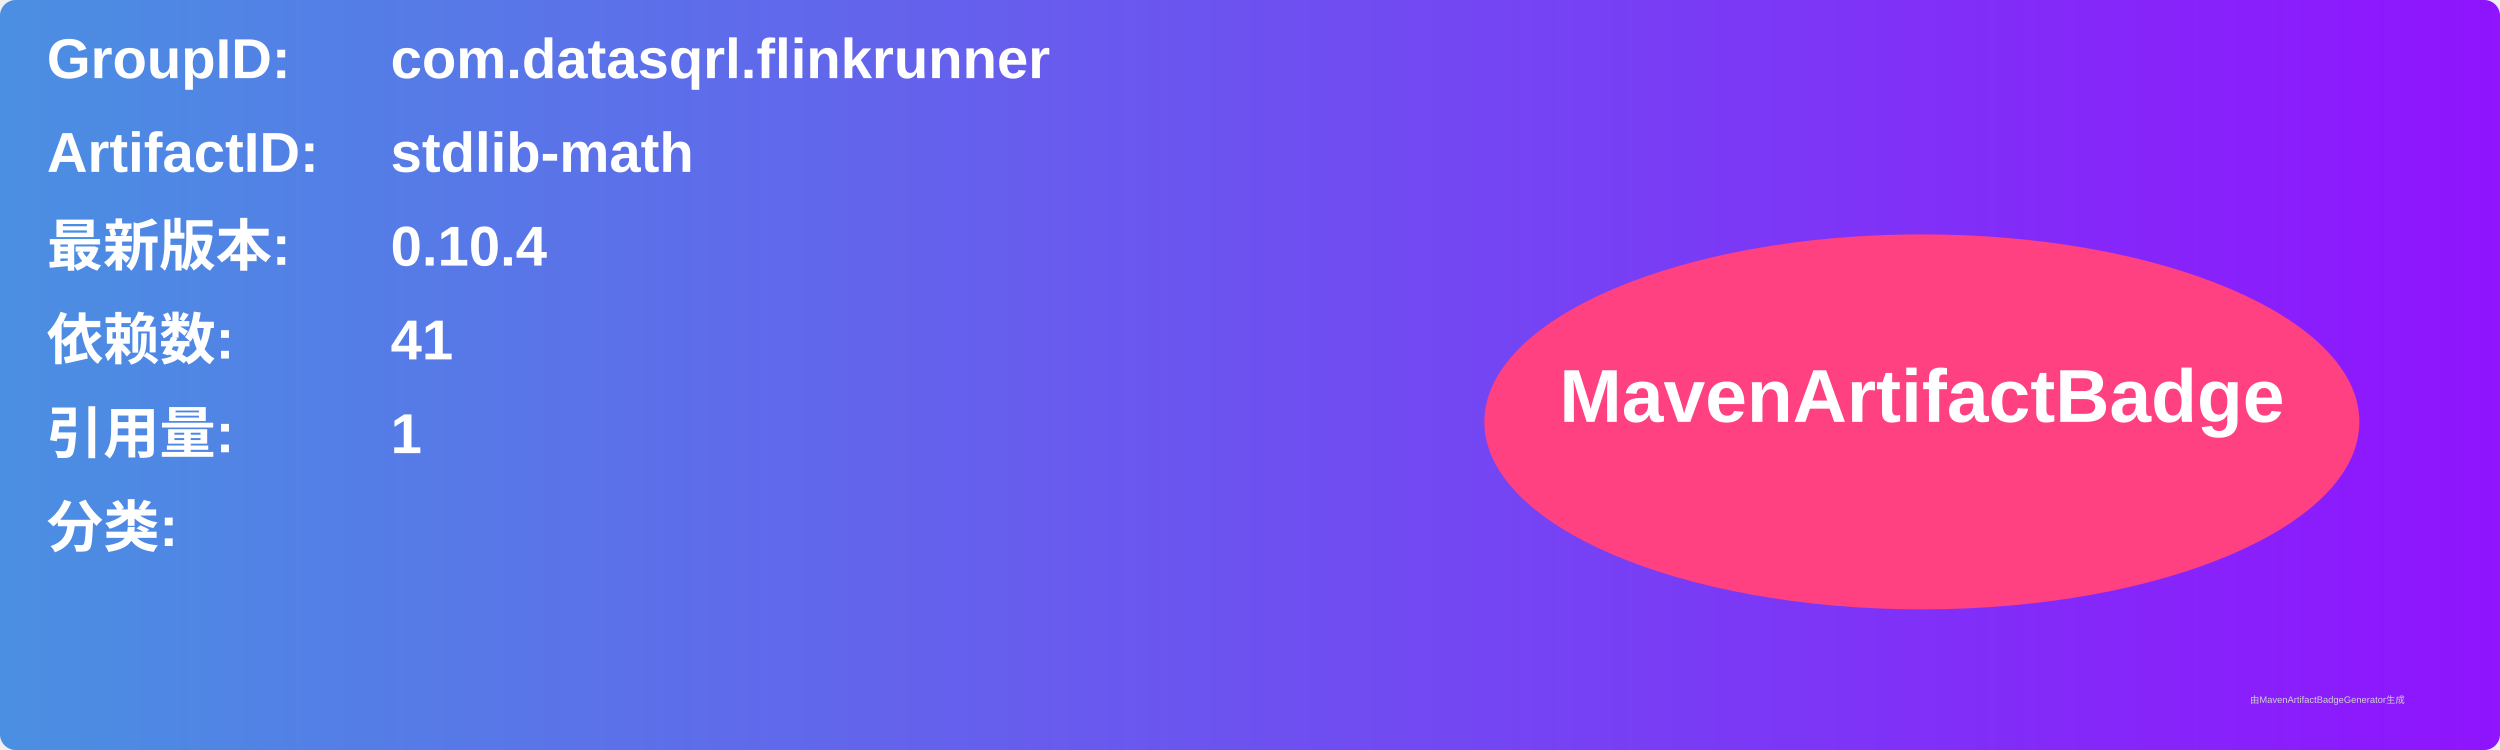
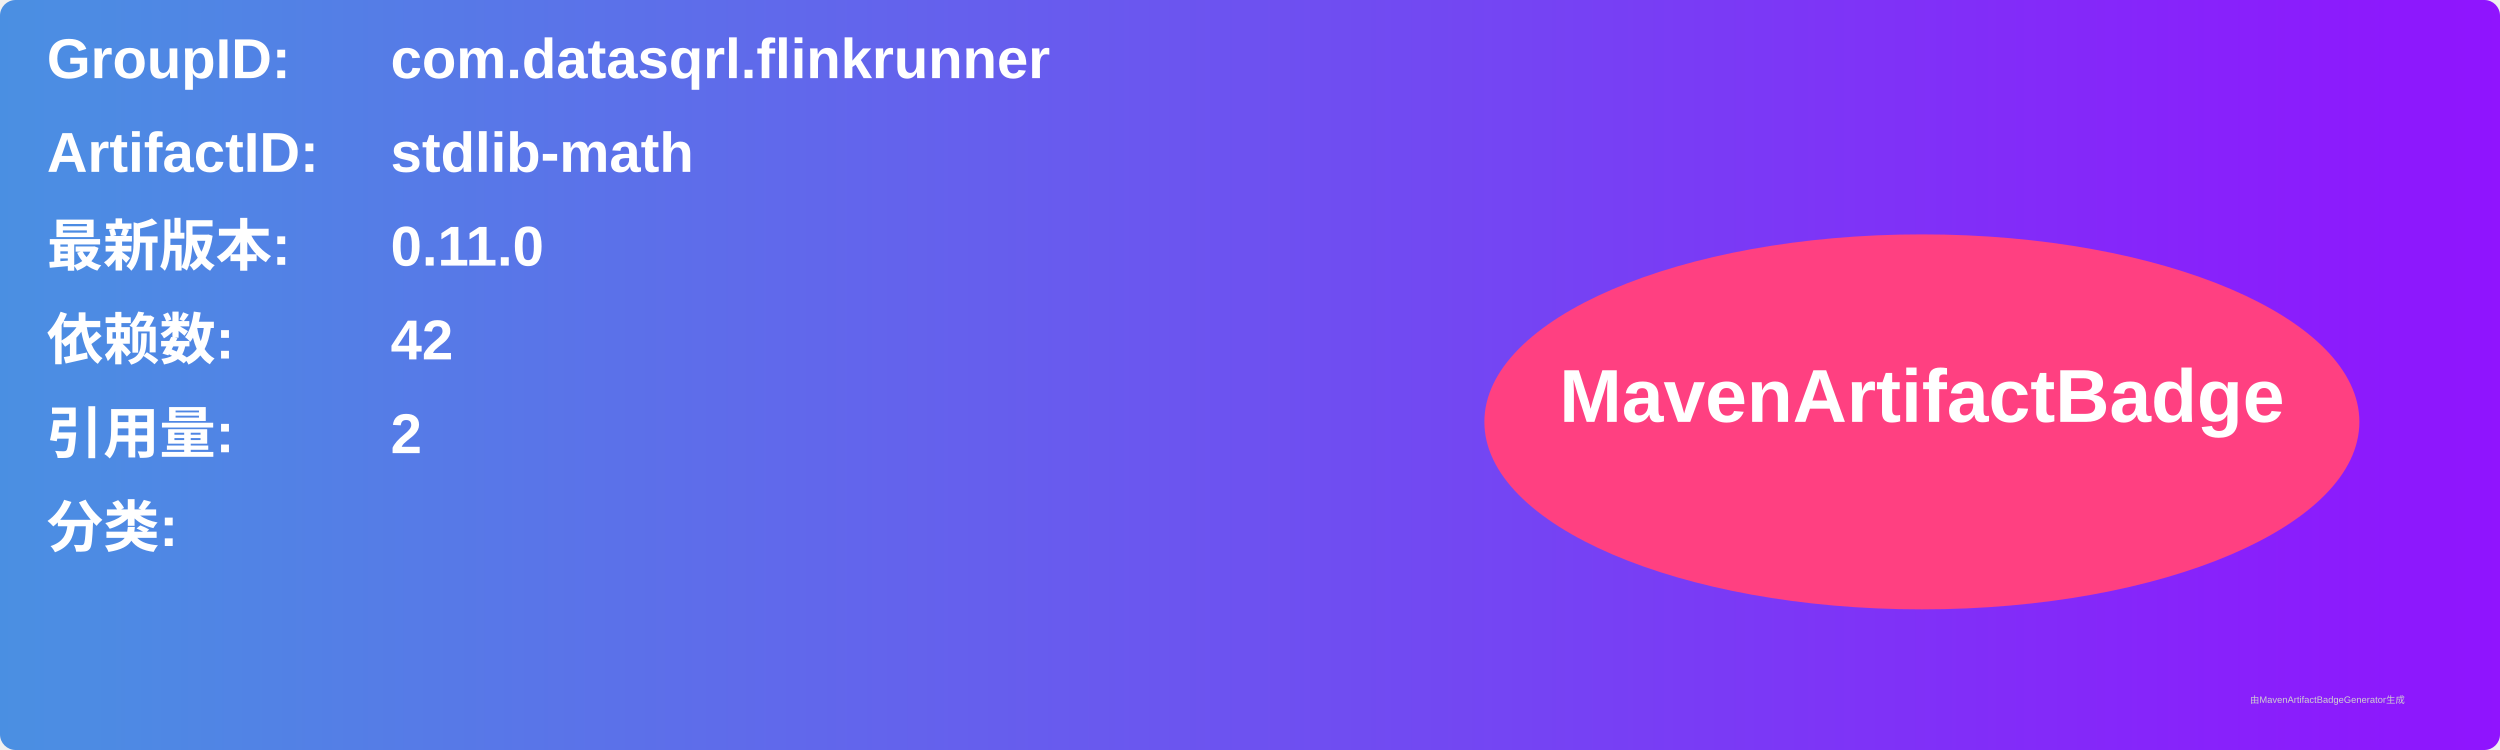
<svg xmlns="http://www.w3.org/2000/svg" width="800" height="240" viewBox="0 0 800 240">
  <linearGradient id="grad" x1="0%" y1="0%" x2="100%" y2="0%">
    <stop offset="0%" stop-color="#4a90e2" />
    <stop offset="100%" stop-color="#9013fe" />
  </linearGradient>
  <rect width="100%" height="100%" rx="5" ry="5" fill="url(#grad)" />
  <g transform="translate(15, 15)">
    <text x="0" y="10" font-family="Arial" font-size="18" fill="white" font-weight="bold" width="260">GroupID:</text>
    <text x="110" y="10" font-family="Arial" font-size="18" fill="white" font-weight="bold" width="460">com.datasqrl.flinkrunner</text>
    <text x="0" y="40" font-family="Arial" font-size="18" fill="white" font-weight="bold" width="260">ArtifactID:</text>
    <text x="110" y="40" font-family="Arial" font-size="18" fill="white" font-weight="bold" width="460">stdlib-math</text>
    <text x="0" y="70" font-family="Arial" font-size="18" fill="white" font-weight="bold">最新版本:</text>
    <text x="110" y="70" font-family="Arial" font-size="18" fill="white" font-weight="bold">
-       <tspan font-weight="bold">0.10.4</tspan>
+       <tspan font-weight="bold">0.11.0</tspan>
    </text>
    <text x="0" y="100" font-family="Arial" font-size="18" fill="white" font-weight="bold">依赖数: </text>
    <text x="110" y="100" font-family="Arial" font-size="18" fill="white">
-       <tspan font-weight="bold">41</tspan>
+       <tspan font-weight="bold">42</tspan>
    </text>
    <text x="0" y="130" font-family="Arial" font-size="18" fill="white" font-weight="bold">引用量: </text>
    <text x="110" y="130" font-family="Arial" font-size="18" fill="white">
-       <tspan font-weight="bold">1</tspan>
+       <tspan font-weight="bold">2</tspan>
    </text>
    <text x="0" y="160" font-family="Arial" font-size="18" fill="white" font-weight="bold">分类:</text>
    <text x="10" y="190" font-family="Arial" font-size="10" fill="white">
      <tspan font-weight="bold" />
    </text>
    <ellipse cx="600" cy="120" rx="140" ry="60" fill="#ff4081" />
    <text x="600" y="120" text-anchor="middle" font-family="Arial" font-size="24" fill="white" font-weight="bold">MavenArtifactBadge</text>
  </g>
  <text x="720" y="225" font-family="Arial" font-size="3" fill="#d0d0d0">由MavenArtifactBadgeGenerator生成</text>
</svg>
